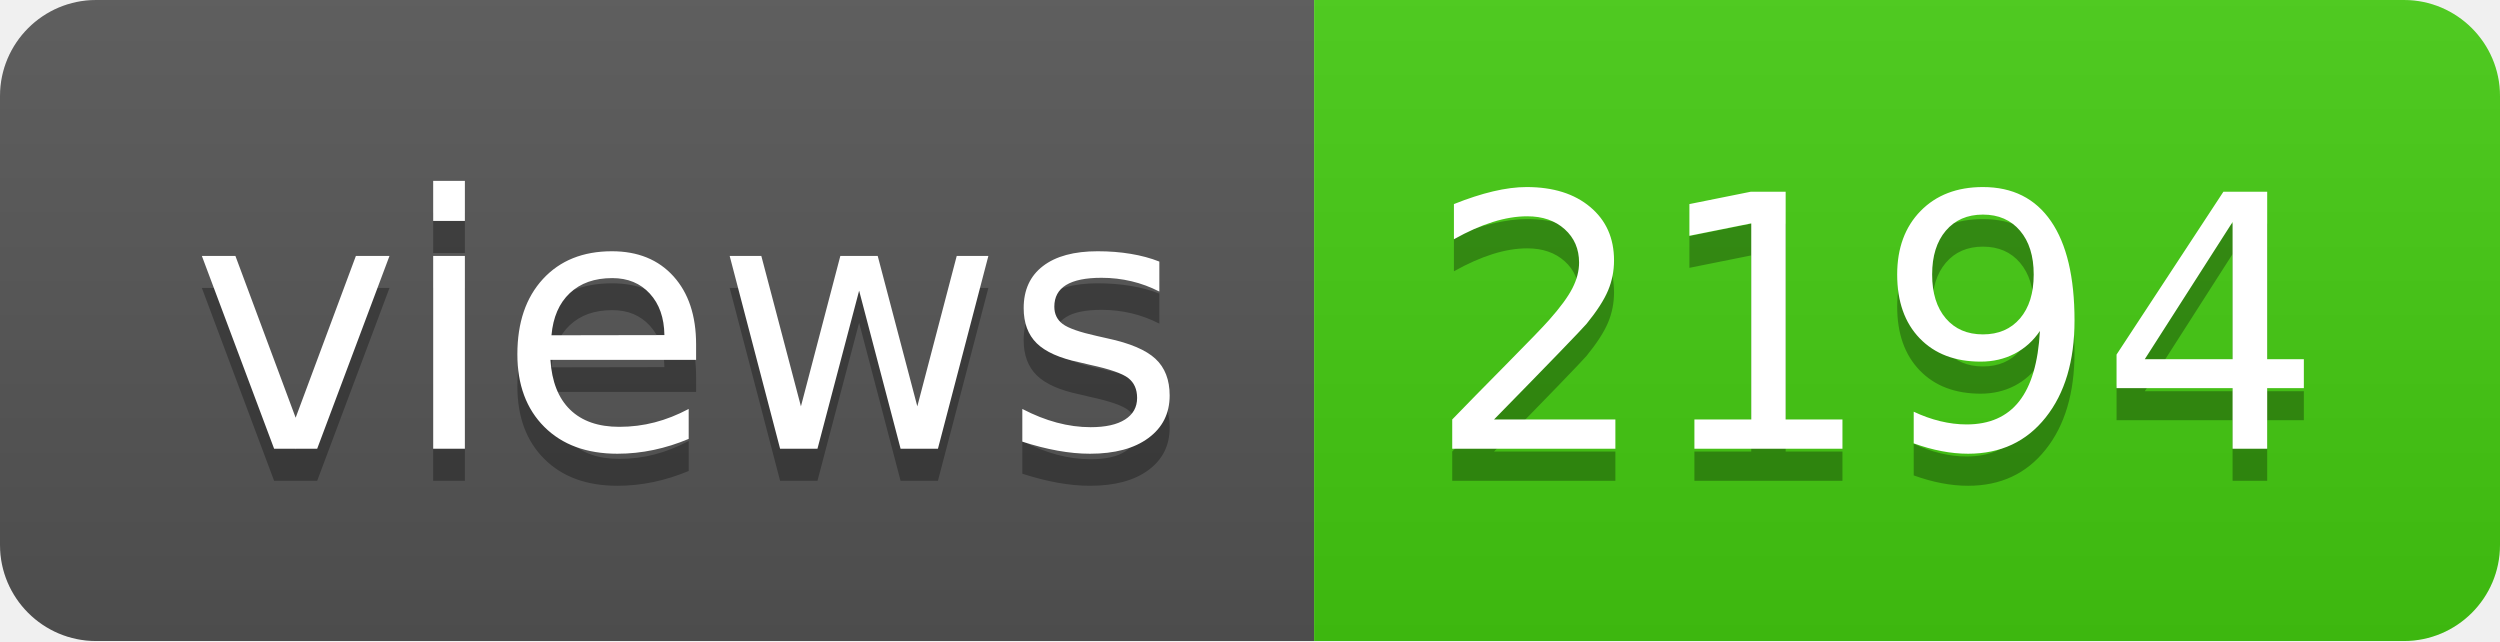
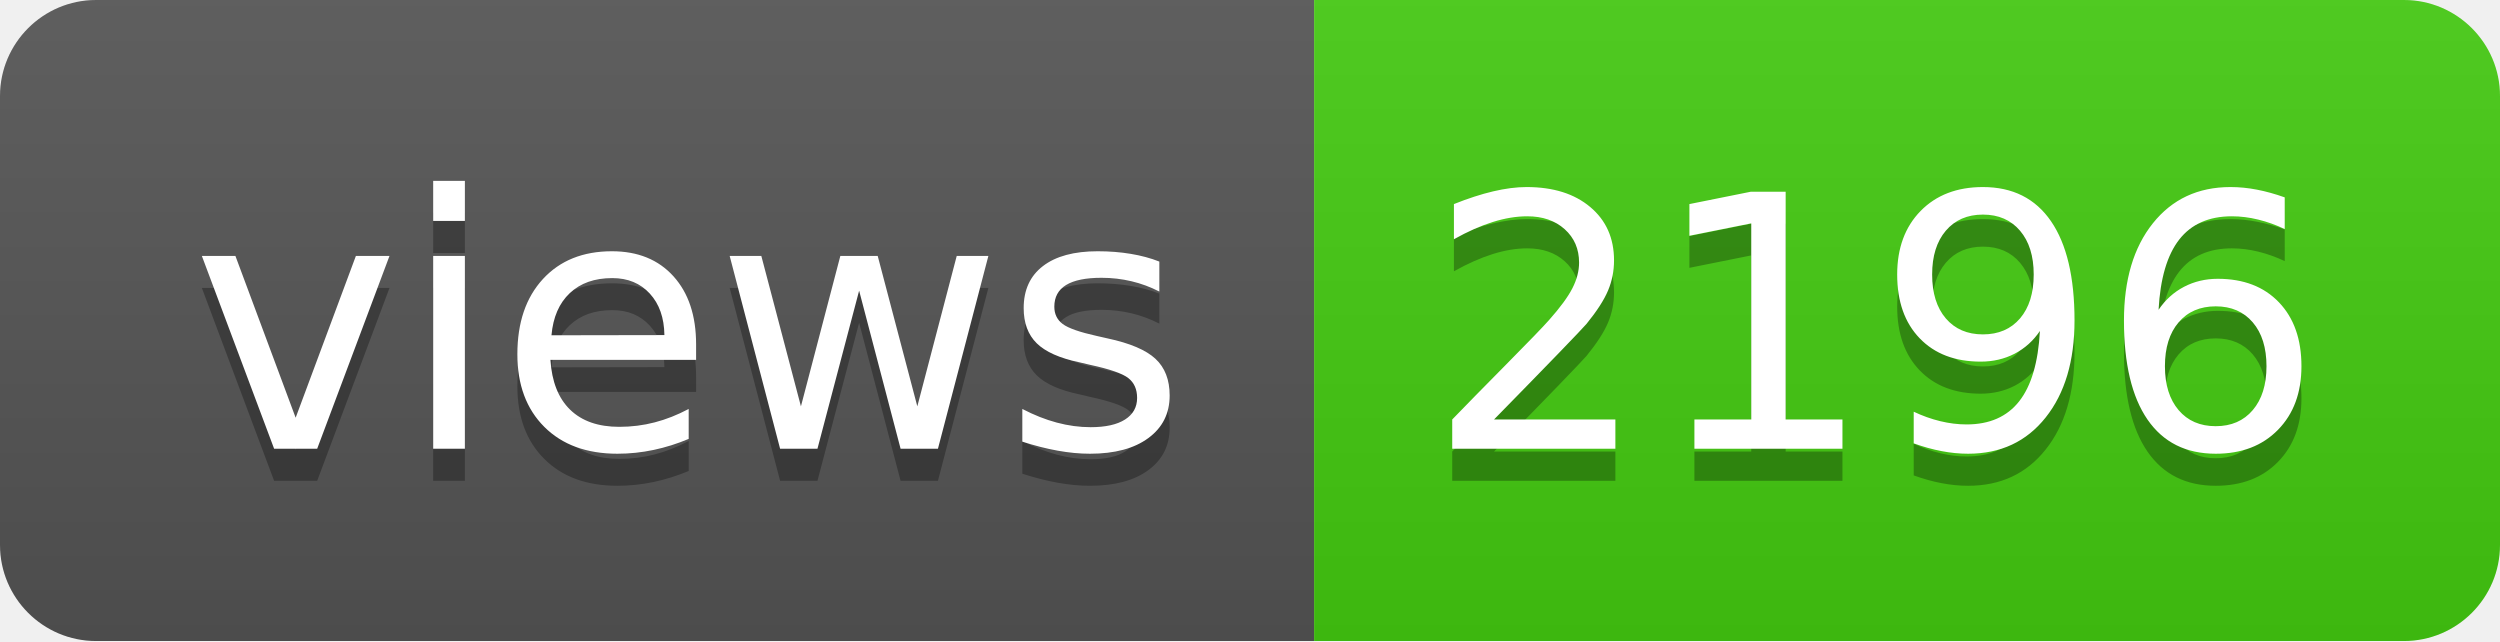
- <svg xmlns="http://www.w3.org/2000/svg" width="78" height="20" role="img" aria-label="views: 2194">
+ <svg xmlns="http://www.w3.org/2000/svg" width="78" height="20" role="img" aria-label="views: 2196">
  <linearGradient id="s" x2="0" y2="100%">
    <stop offset="0" stop-color="#bbb" stop-opacity=".1" />
    <stop offset="1" stop-opacity=".1" />
  </linearGradient>
  <clipPath id="r">
    <rect width="78" height="20" rx="3" fill="#fff" />
  </clipPath>
  <g clip-path="url(#r)">
    <rect width="41" height="20" fill="#555" />
    <rect x="41" width="37" height="20" fill="#4c1" />
    <rect width="78" height="20" fill="url(#s)" />
  </g>
  <g fill="#fff" text-anchor="middle" font-family="Verdana,Geneva,DejaVu Sans,sans-serif" text-rendering="geometricPrecision" font-size="110">
    <text aria-hidden="true" x="215" y="150" fill="#010101" fill-opacity=".3" transform="scale(.1)" textLength="310">views</text>
    <text x="215" y="140" transform="scale(.1)" fill="#fff" textLength="310">views</text>
-     <text aria-hidden="true" x="585" y="150" fill="#010101" fill-opacity=".3" transform="scale(.1)" textLength="270">2194</text>
-     <text x="585" y="140" transform="scale(.1)" fill="#fff" textLength="270">2194</text>
+     <text aria-hidden="true" x="585" y="150" fill="#010101" fill-opacity=".3" transform="scale(.1)" textLength="270">2196</text>
+     <text x="585" y="140" transform="scale(.1)" fill="#fff" textLength="270">2196</text>
  </g>
</svg>
